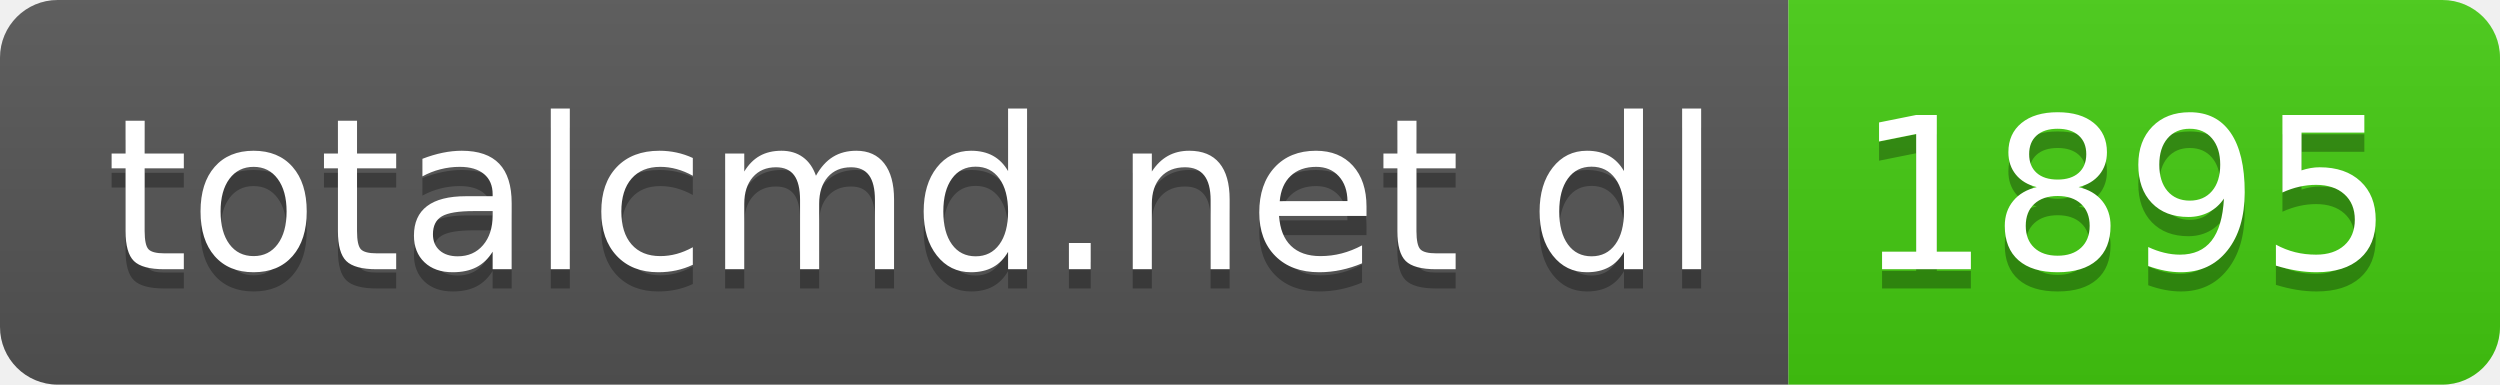
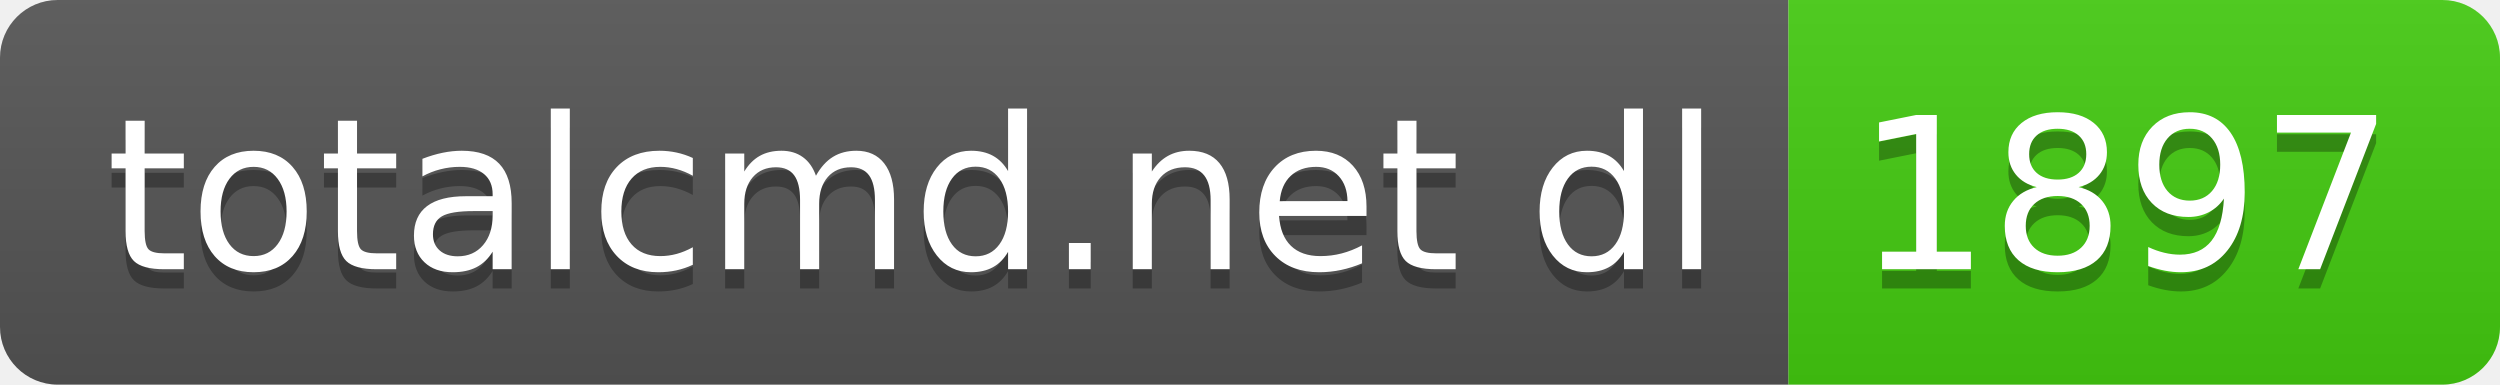
- <svg xmlns="http://www.w3.org/2000/svg" width="130" height="20" role="img" aria-label="totalcmd.net dl: 1895">
+ <svg xmlns="http://www.w3.org/2000/svg" width="130" height="20" role="img" aria-label="totalcmd.net dl: 1897">
  <linearGradient id="s" x2="0" y2="100%">
    <stop offset="0" stop-color="#bbb" stop-opacity=".1" />
    <stop offset="1" stop-opacity=".1" />
  </linearGradient>
  <clipPath id="r">
    <rect width="130" height="20" rx="3" fill="#fff" />
  </clipPath>
  <g clip-path="url(#r)">
    <rect width="93" height="20" fill="#555" />
    <rect x="93" width="37" height="20" fill="#4c1" />
    <rect width="130" height="20" fill="url(#s)" />
  </g>
  <g fill="#fff" text-anchor="middle" font-family="Verdana,Geneva,DejaVu Sans,sans-serif" text-rendering="geometricPrecision" font-size="110">
    <text aria-hidden="true" x="475" y="150" fill="#010101" fill-opacity=".3" transform="scale(.1)" textLength="830">totalcmd.net dl</text>
    <text x="475" y="140" transform="scale(.1)" fill="#fff" textLength="830">totalcmd.net dl</text>
-     <text aria-hidden="true" x="1105" y="150" fill="#010101" fill-opacity=".3" transform="scale(.1)" textLength="270">1895</text>
-     <text x="1105" y="140" transform="scale(.1)" fill="#fff" textLength="270">1895</text>
+     <text aria-hidden="true" x="1105" y="150" fill="#010101" fill-opacity=".3" transform="scale(.1)" textLength="270">1897</text>
+     <text x="1105" y="140" transform="scale(.1)" fill="#fff" textLength="270">1897</text>
  </g>
</svg>
